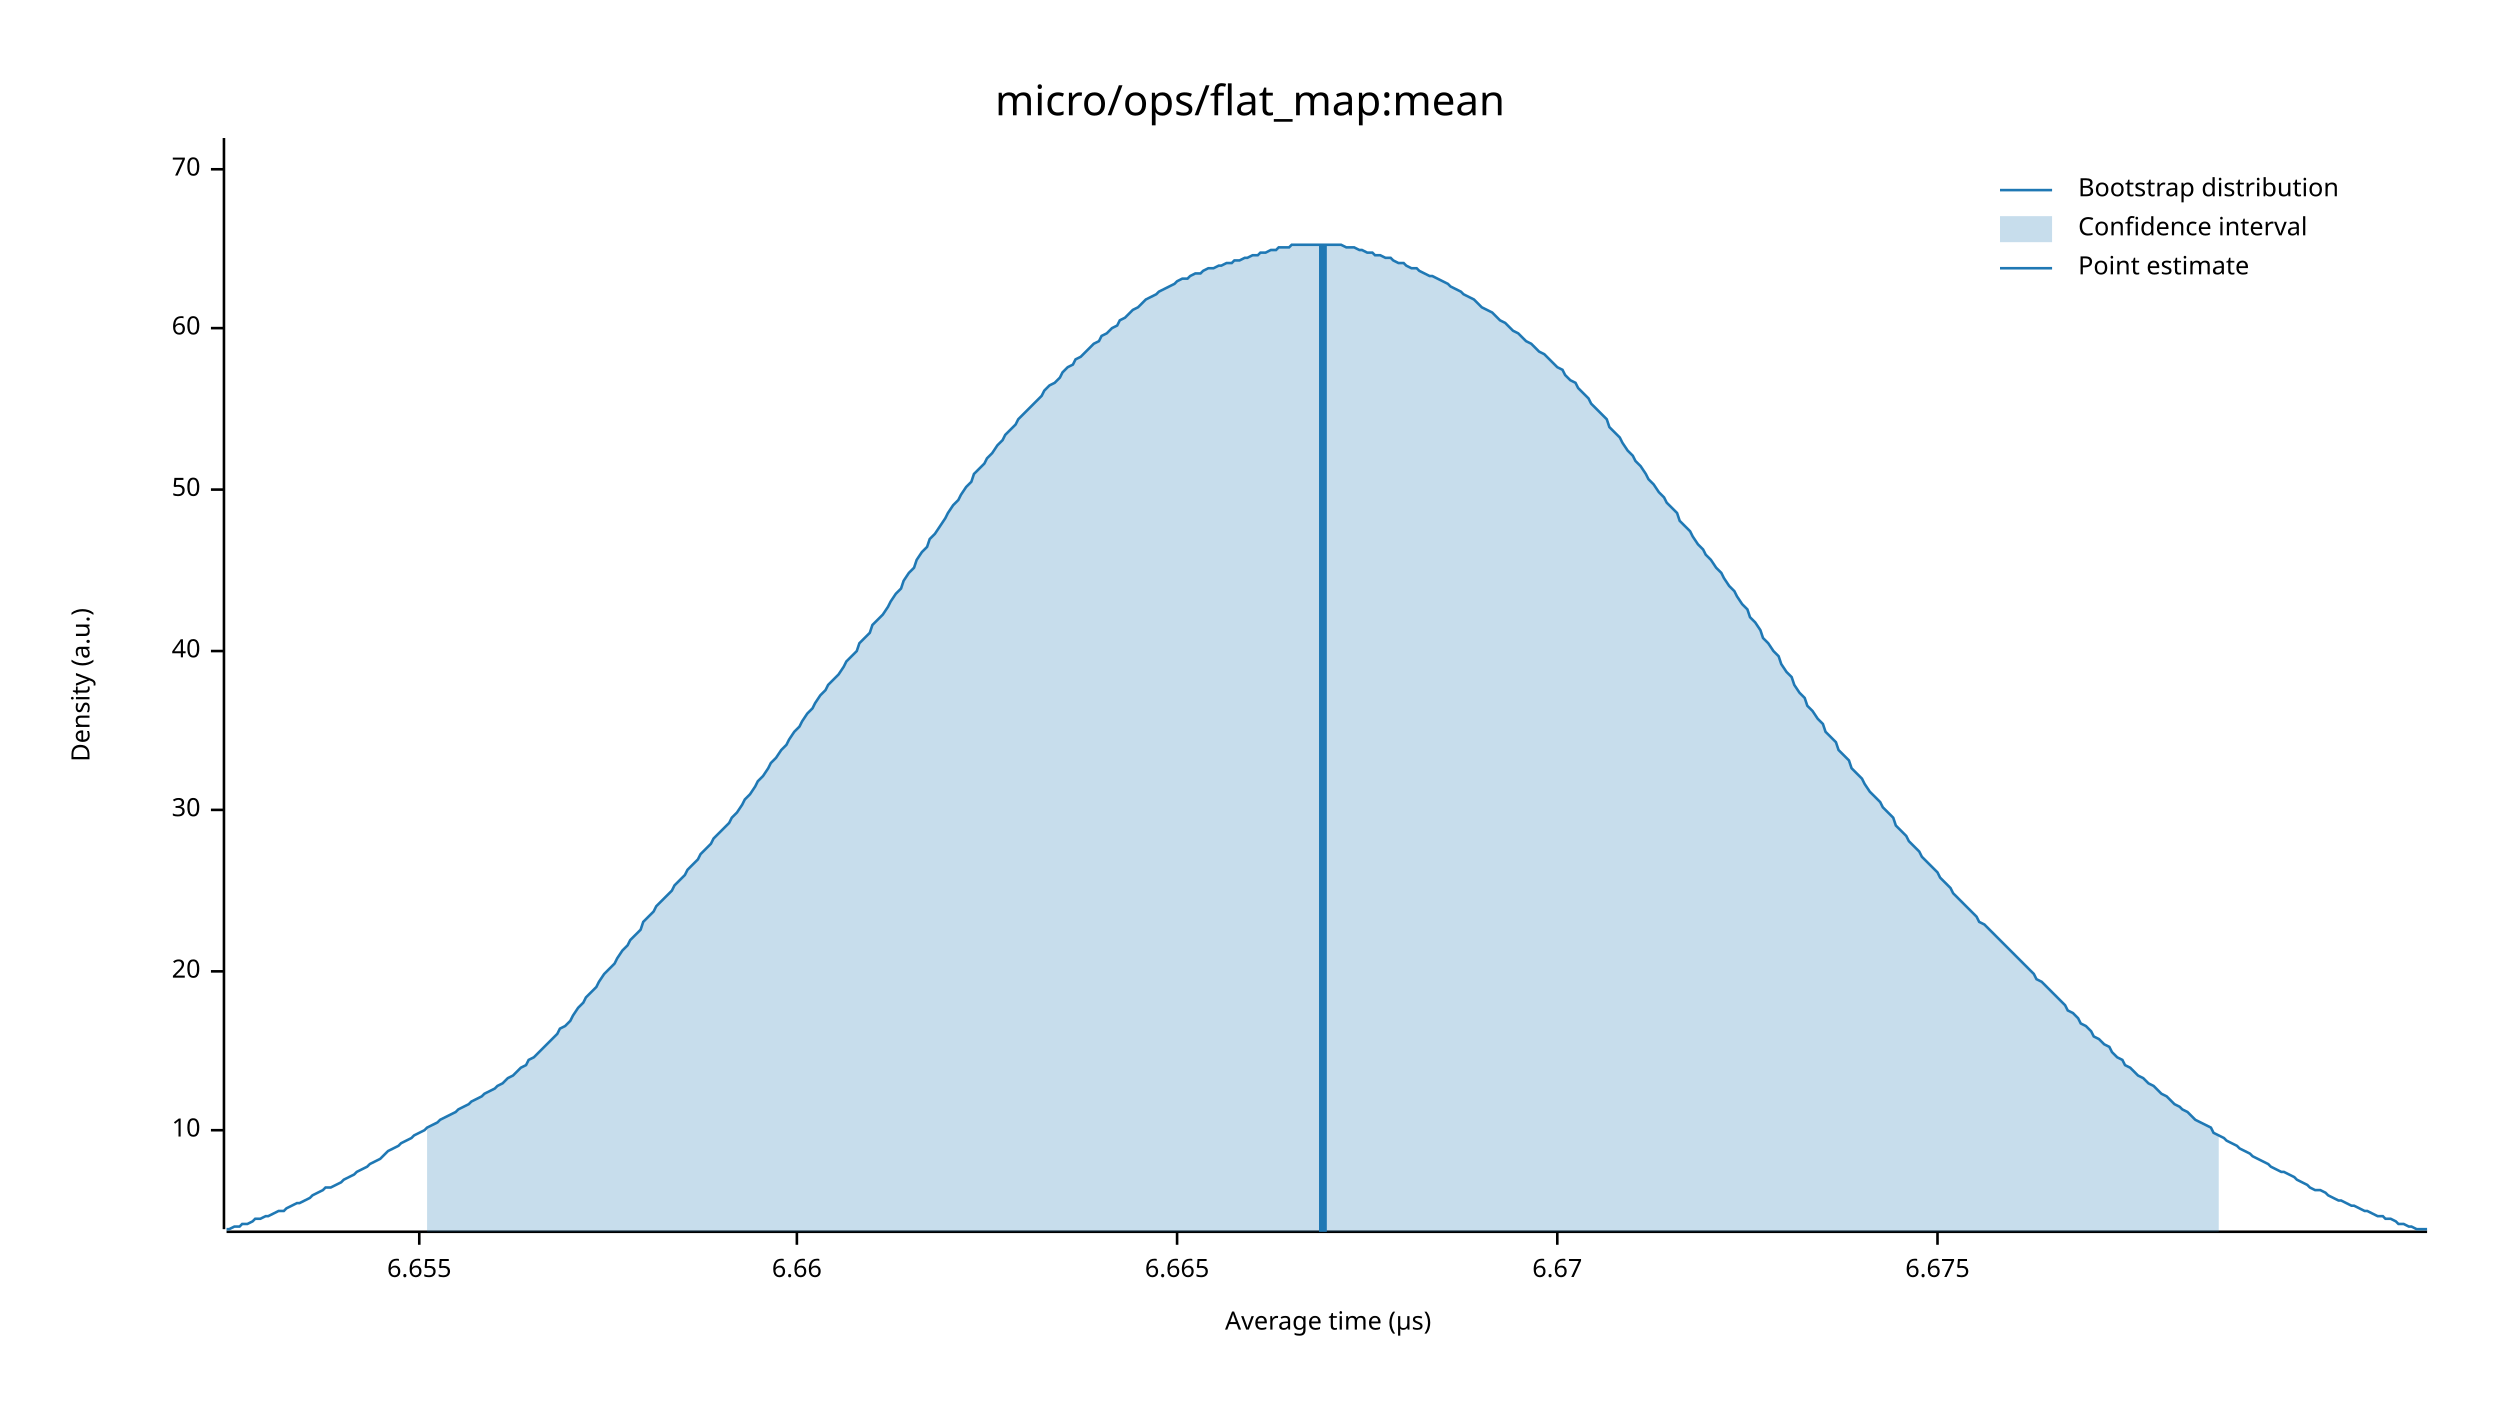
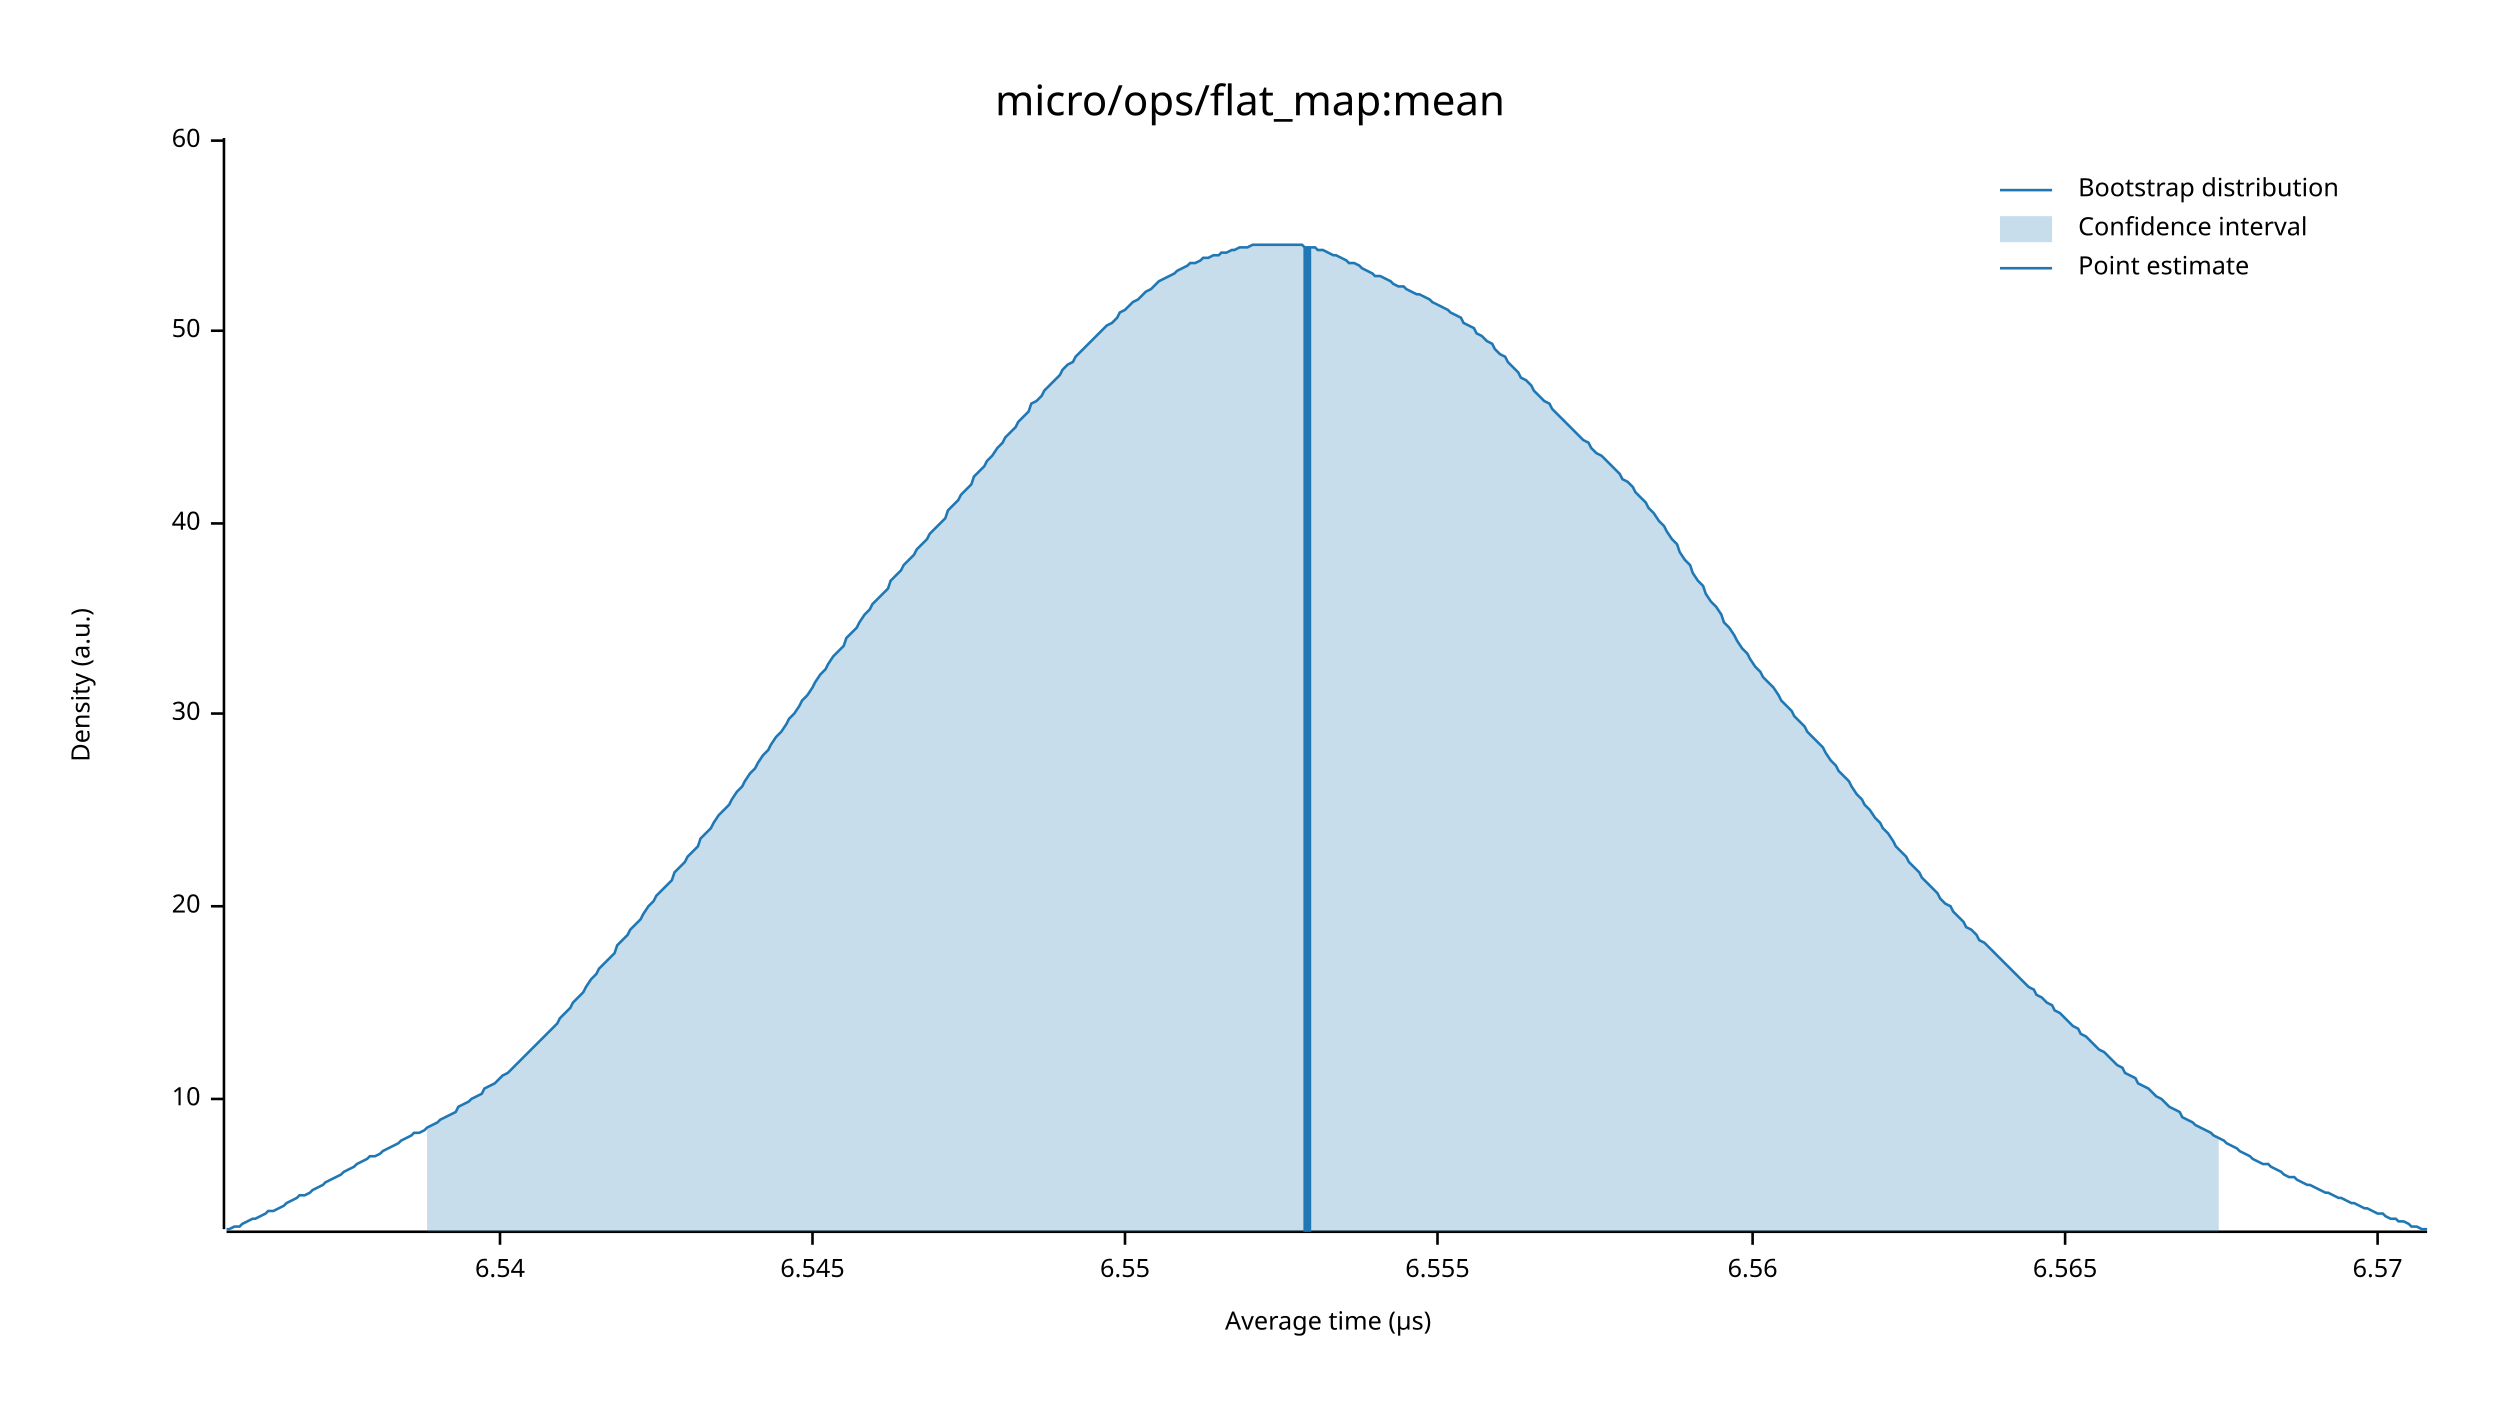
<svg xmlns="http://www.w3.org/2000/svg" width="960" height="540" viewBox="0 0 960 540">
  <text x="480" y="32" dy="0.76em" text-anchor="middle" font-family="sans-serif" font-size="16.129" opacity="1" fill="#000000">
micro/ops/flat_map:mean
</text>
  <text x="27" y="263" dy="0.76em" text-anchor="middle" font-family="sans-serif" font-size="9.677" opacity="1" fill="#000000" transform="rotate(270, 27, 263)">
Density (a.u.)
</text>
  <text x="510" y="513" dy="-0.5ex" text-anchor="middle" font-family="sans-serif" font-size="9.677" opacity="1" fill="#000000">
Average time (µs)
</text>
  <polyline fill="none" opacity="1" stroke="#000000" stroke-width="1" points="86,53 86,472 " />
-   <text x="77" y="434" dy="0.5ex" text-anchor="end" font-family="sans-serif" font-size="9.677" opacity="1" fill="#000000">
+   <text x="77" y="422" dy="0.5ex" text-anchor="end" font-family="sans-serif" font-size="9.677" opacity="1" fill="#000000">
10
</text>
-   <polyline fill="none" opacity="1" stroke="#000000" stroke-width="1" points="81,434 86,434 " />
-   <text x="77" y="373" dy="0.5ex" text-anchor="end" font-family="sans-serif" font-size="9.677" opacity="1" fill="#000000">
+   <polyline fill="none" opacity="1" stroke="#000000" stroke-width="1" points="81,422 86,422 " />
+   <text x="77" y="348" dy="0.5ex" text-anchor="end" font-family="sans-serif" font-size="9.677" opacity="1" fill="#000000">
20
</text>
-   <polyline fill="none" opacity="1" stroke="#000000" stroke-width="1" points="81,373 86,373 " />
-   <text x="77" y="311" dy="0.5ex" text-anchor="end" font-family="sans-serif" font-size="9.677" opacity="1" fill="#000000">
+   <polyline fill="none" opacity="1" stroke="#000000" stroke-width="1" points="81,348 86,348 " />
+   <text x="77" y="274" dy="0.5ex" text-anchor="end" font-family="sans-serif" font-size="9.677" opacity="1" fill="#000000">
30
</text>
-   <polyline fill="none" opacity="1" stroke="#000000" stroke-width="1" points="81,311 86,311 " />
-   <text x="77" y="250" dy="0.5ex" text-anchor="end" font-family="sans-serif" font-size="9.677" opacity="1" fill="#000000">
+   <polyline fill="none" opacity="1" stroke="#000000" stroke-width="1" points="81,274 86,274 " />
+   <text x="77" y="201" dy="0.5ex" text-anchor="end" font-family="sans-serif" font-size="9.677" opacity="1" fill="#000000">
40
</text>
-   <polyline fill="none" opacity="1" stroke="#000000" stroke-width="1" points="81,250 86,250 " />
-   <text x="77" y="188" dy="0.5ex" text-anchor="end" font-family="sans-serif" font-size="9.677" opacity="1" fill="#000000">
+   <polyline fill="none" opacity="1" stroke="#000000" stroke-width="1" points="81,201 86,201 " />
+   <text x="77" y="127" dy="0.5ex" text-anchor="end" font-family="sans-serif" font-size="9.677" opacity="1" fill="#000000">
50
</text>
-   <polyline fill="none" opacity="1" stroke="#000000" stroke-width="1" points="81,188 86,188 " />
-   <text x="77" y="126" dy="0.5ex" text-anchor="end" font-family="sans-serif" font-size="9.677" opacity="1" fill="#000000">
+   <polyline fill="none" opacity="1" stroke="#000000" stroke-width="1" points="81,127 86,127 " />
+   <text x="77" y="54" dy="0.5ex" text-anchor="end" font-family="sans-serif" font-size="9.677" opacity="1" fill="#000000">
60
</text>
-   <polyline fill="none" opacity="1" stroke="#000000" stroke-width="1" points="81,126 86,126 " />
-   <text x="77" y="65" dy="0.5ex" text-anchor="end" font-family="sans-serif" font-size="9.677" opacity="1" fill="#000000">
- 70
+   <polyline fill="none" opacity="1" stroke="#000000" stroke-width="1" points="81,54 86,54 " />
+   <polyline fill="none" opacity="1" stroke="#000000" stroke-width="1" points="87,473 932,473 " />
+   <text x="192" y="483" dy="0.76em" text-anchor="middle" font-family="sans-serif" font-size="9.677" opacity="1" fill="#000000">
+ 6.54
</text>
-   <polyline fill="none" opacity="1" stroke="#000000" stroke-width="1" points="81,65 86,65 " />
-   <polyline fill="none" opacity="1" stroke="#000000" stroke-width="1" points="87,473 932,473 " />
-   <text x="161" y="483" dy="0.76em" text-anchor="middle" font-family="sans-serif" font-size="9.677" opacity="1" fill="#000000">
- 6.655
+   <polyline fill="none" opacity="1" stroke="#000000" stroke-width="1" points="192,473 192,478 " />
+   <text x="312" y="483" dy="0.76em" text-anchor="middle" font-family="sans-serif" font-size="9.677" opacity="1" fill="#000000">
+ 6.545
</text>
-   <polyline fill="none" opacity="1" stroke="#000000" stroke-width="1" points="161,473 161,478 " />
-   <text x="306" y="483" dy="0.76em" text-anchor="middle" font-family="sans-serif" font-size="9.677" opacity="1" fill="#000000">
- 6.66
+   <polyline fill="none" opacity="1" stroke="#000000" stroke-width="1" points="312,473 312,478 " />
+   <text x="432" y="483" dy="0.76em" text-anchor="middle" font-family="sans-serif" font-size="9.677" opacity="1" fill="#000000">
+ 6.55
</text>
-   <polyline fill="none" opacity="1" stroke="#000000" stroke-width="1" points="306,473 306,478 " />
-   <text x="452" y="483" dy="0.76em" text-anchor="middle" font-family="sans-serif" font-size="9.677" opacity="1" fill="#000000">
- 6.665
+   <polyline fill="none" opacity="1" stroke="#000000" stroke-width="1" points="432,473 432,478 " />
+   <text x="552" y="483" dy="0.76em" text-anchor="middle" font-family="sans-serif" font-size="9.677" opacity="1" fill="#000000">
+ 6.555
</text>
-   <polyline fill="none" opacity="1" stroke="#000000" stroke-width="1" points="452,473 452,478 " />
-   <text x="598" y="483" dy="0.76em" text-anchor="middle" font-family="sans-serif" font-size="9.677" opacity="1" fill="#000000">
- 6.67
+   <polyline fill="none" opacity="1" stroke="#000000" stroke-width="1" points="552,473 552,478 " />
+   <text x="673" y="483" dy="0.76em" text-anchor="middle" font-family="sans-serif" font-size="9.677" opacity="1" fill="#000000">
+ 6.56
</text>
-   <polyline fill="none" opacity="1" stroke="#000000" stroke-width="1" points="598,473 598,478 " />
-   <text x="744" y="483" dy="0.76em" text-anchor="middle" font-family="sans-serif" font-size="9.677" opacity="1" fill="#000000">
- 6.675
+   <polyline fill="none" opacity="1" stroke="#000000" stroke-width="1" points="673,473 673,478 " />
+   <text x="793" y="483" dy="0.76em" text-anchor="middle" font-family="sans-serif" font-size="9.677" opacity="1" fill="#000000">
+ 6.565
</text>
-   <polyline fill="none" opacity="1" stroke="#000000" stroke-width="1" points="744,473 744,478 " />
-   <polyline fill="none" opacity="1" stroke="#1F78B4" stroke-width="1" points="87,472 88,472 90,471 92,471 93,470 95,470 97,469 98,468 100,468 102,467 103,467 105,466 107,465 109,465 110,464 112,463 114,462 115,462 117,461 119,460 120,459 122,458 124,457 125,456 127,456 129,455 131,454 132,453 134,452 136,451 137,450 139,449 141,448 142,447 144,446 146,445 147,444 149,442 151,441 153,440 154,439 156,438 158,437 159,436 161,435 163,434 164,433 166,432 168,431 169,430 171,429 173,428 175,427 176,426 178,425 180,424 181,423 183,422 185,421 186,420 188,419 190,418 191,417 193,416 195,414 197,413 198,412 200,410 202,409 203,407 205,406 207,404 208,403 210,401 212,399 214,397 215,395 217,394 219,392 220,390 222,387 224,385 225,383 227,381 229,379 230,377 232,374 234,372 236,370 237,368 239,365 241,363 242,361 244,359 246,357 247,354 249,352 251,350 252,348 254,346 256,344 258,342 259,340 261,338 263,336 264,334 266,332 268,330 269,328 271,326 273,324 274,322 276,320 278,318 280,316 281,314 283,312 285,309 286,307 288,305 290,302 291,300 293,298 295,295 296,293 298,291 300,288 302,286 303,284 305,281 307,279 308,277 310,274 312,272 313,270 315,267 317,265 318,263 320,261 322,259 324,256 325,254 327,252 329,250 330,247 332,245 334,243 335,240 337,238 339,236 341,233 342,231 344,228 346,226 347,223 349,220 351,218 352,215 354,212 356,210 357,207 359,205 361,202 363,199 364,197 366,194 368,192 369,190 371,187 373,185 374,182 376,180 378,178 379,176 381,174 383,171 385,169 386,167 388,165 390,163 391,161 393,159 395,157 396,156 398,154 400,152 401,150 403,148 405,147 407,145 408,143 410,141 412,140 413,138 415,137 417,135 418,134 420,132 422,131 423,129 425,128 427,126 429,125 430,123 432,122 434,120 435,119 437,118 439,116 440,115 442,114 444,113 445,112 447,111 449,110 451,109 452,108 454,107 456,107 457,106 459,105 461,105 462,104 464,103 466,103 468,102 469,102 471,101 473,101 474,100 476,100 478,99 479,99 481,98 483,98 484,97 486,97 488,96 490,96 491,95 493,95 495,95 496,94 498,94 500,94 501,94 503,94 505,94 506,94 508,94 510,94 512,94 513,94 515,94 517,95 518,95 520,95 522,96 523,96 525,97 527,97 528,98 530,98 532,99 534,99 535,100 537,101 539,101 540,102 542,103 544,103 545,104 547,105 549,106 550,106 552,107 554,108 556,109 557,110 559,111 561,112 562,113 564,114 566,115 567,116 569,118 571,119 573,120 574,121 576,123 578,124 579,125 581,127 583,128 584,129 586,131 588,132 589,133 591,135 593,136 595,138 596,139 598,141 600,142 601,144 603,146 605,147 606,149 608,151 610,153 611,155 613,157 615,159 617,161 618,164 620,166 622,168 623,170 625,173 627,175 628,177 630,179 632,182 633,184 635,186 637,189 639,191 640,193 642,195 644,197 645,200 647,202 649,204 650,206 652,209 654,211 655,213 657,215 659,218 661,220 662,222 664,225 666,227 667,229 669,232 671,234 672,237 674,239 676,242 677,245 679,247 681,250 683,252 684,255 686,258 688,260 689,263 691,266 693,268 694,271 696,273 698,276 700,278 701,281 703,283 705,285 706,288 708,290 710,292 711,295 713,297 715,299 716,301 718,304 720,306 722,308 723,310 725,312 727,314 728,317 730,319 732,321 733,323 735,325 737,327 738,329 740,331 742,333 744,335 745,337 747,339 749,341 750,343 752,345 754,347 755,348 757,350 759,352 760,354 762,355 764,357 766,359 767,360 769,362 771,364 772,365 774,367 776,369 777,370 779,372 781,374 782,376 784,377 786,379 788,381 789,382 791,384 793,386 794,388 796,389 798,391 799,393 801,394 803,396 804,398 806,399 808,401 810,402 811,404 813,406 815,407 816,409 818,410 820,412 821,413 823,414 825,416 827,417 828,418 830,420 832,421 833,422 835,424 837,425 838,426 840,427 842,429 843,430 845,431 847,432 849,433 850,435 852,436 854,437 855,438 857,439 859,440 860,441 862,442 864,443 865,444 867,445 869,446 871,447 872,448 874,449 876,450 877,450 879,451 881,452 882,453 884,454 886,455 887,456 889,457 891,457 893,458 894,459 896,460 898,461 899,461 901,462 903,463 904,463 906,464 908,465 909,465 911,466 913,467 915,467 916,468 918,468 920,469 921,470 923,470 925,471 926,471 928,472 930,472 932,472 " />
-   <polygon opacity="0.25" fill="#1F78B4" points="164,433 166,432 168,431 169,430 171,429 173,428 175,427 176,426 178,425 180,424 181,423 183,422 185,421 186,420 188,419 190,418 191,417 193,416 195,414 197,413 198,412 200,410 202,409 203,407 205,406 207,404 208,403 210,401 212,399 214,397 215,395 217,394 219,392 220,390 222,387 224,385 225,383 227,381 229,379 230,377 232,374 234,372 236,370 237,368 239,365 241,363 242,361 244,359 246,357 247,354 249,352 251,350 252,348 254,346 256,344 258,342 259,340 261,338 263,336 264,334 266,332 268,330 269,328 271,326 273,324 274,322 276,320 278,318 280,316 281,314 283,312 285,309 286,307 288,305 290,302 291,300 293,298 295,295 296,293 298,291 300,288 302,286 303,284 305,281 307,279 308,277 310,274 312,272 313,270 315,267 317,265 318,263 320,261 322,259 324,256 325,254 327,252 329,250 330,247 332,245 334,243 335,240 337,238 339,236 341,233 342,231 344,228 346,226 347,223 349,220 351,218 352,215 354,212 356,210 357,207 359,205 361,202 363,199 364,197 366,194 368,192 369,190 371,187 373,185 374,182 376,180 378,178 379,176 381,174 383,171 385,169 386,167 388,165 390,163 391,161 393,159 395,157 396,156 398,154 400,152 401,150 403,148 405,147 407,145 408,143 410,141 412,140 413,138 415,137 417,135 418,134 420,132 422,131 423,129 425,128 427,126 429,125 430,123 432,122 434,120 435,119 437,118 439,116 440,115 442,114 444,113 445,112 447,111 449,110 451,109 452,108 454,107 456,107 457,106 459,105 461,105 462,104 464,103 466,103 468,102 469,102 471,101 473,101 474,100 476,100 478,99 479,99 481,98 483,98 484,97 486,97 488,96 490,96 491,95 493,95 495,95 496,94 498,94 500,94 501,94 503,94 505,94 506,94 508,94 510,94 512,94 513,94 515,94 517,95 518,95 520,95 522,96 523,96 525,97 527,97 528,98 530,98 532,99 534,99 535,100 537,101 539,101 540,102 542,103 544,103 545,104 547,105 549,106 550,106 552,107 554,108 556,109 557,110 559,111 561,112 562,113 564,114 566,115 567,116 569,118 571,119 573,120 574,121 576,123 578,124 579,125 581,127 583,128 584,129 586,131 588,132 589,133 591,135 593,136 595,138 596,139 598,141 600,142 601,144 603,146 605,147 606,149 608,151 610,153 611,155 613,157 615,159 617,161 618,164 620,166 622,168 623,170 625,173 627,175 628,177 630,179 632,182 633,184 635,186 637,189 639,191 640,193 642,195 644,197 645,200 647,202 649,204 650,206 652,209 654,211 655,213 657,215 659,218 661,220 662,222 664,225 666,227 667,229 669,232 671,234 672,237 674,239 676,242 677,245 679,247 681,250 683,252 684,255 686,258 688,260 689,263 691,266 693,268 694,271 696,273 698,276 700,278 701,281 703,283 705,285 706,288 708,290 710,292 711,295 713,297 715,299 716,301 718,304 720,306 722,308 723,310 725,312 727,314 728,317 730,319 732,321 733,323 735,325 737,327 738,329 740,331 742,333 744,335 745,337 747,339 749,341 750,343 752,345 754,347 755,348 757,350 759,352 760,354 762,355 764,357 766,359 767,360 769,362 771,364 772,365 774,367 776,369 777,370 779,372 781,374 782,376 784,377 786,379 788,381 789,382 791,384 793,386 794,388 796,389 798,391 799,393 801,394 803,396 804,398 806,399 808,401 810,402 811,404 813,406 815,407 816,409 818,410 820,412 821,413 823,414 825,416 827,417 828,418 830,420 832,421 833,422 835,424 837,425 838,426 840,427 842,429 843,430 845,431 847,432 849,433 850,435 852,436 852,473 164,473 " />
-   <polyline fill="none" opacity="1" stroke="#1F78B4" stroke-width="3" points="508,473 508,94 " />
+   <polyline fill="none" opacity="1" stroke="#000000" stroke-width="1" points="793,473 793,478 " />
+   <text x="913" y="483" dy="0.76em" text-anchor="middle" font-family="sans-serif" font-size="9.677" opacity="1" fill="#000000">
+ 6.57
+ </text>
+   <polyline fill="none" opacity="1" stroke="#000000" stroke-width="1" points="913,473 913,478 " />
+   <polyline fill="none" opacity="1" stroke="#1F78B4" stroke-width="1" points="87,472 88,472 90,471 92,471 93,470 95,469 97,468 98,468 100,467 102,466 103,465 105,465 107,464 109,463 110,462 112,461 114,460 115,459 117,459 119,458 120,457 122,456 124,455 125,454 127,453 129,452 131,451 132,450 134,449 136,448 137,447 139,446 141,445 142,444 144,444 146,443 147,442 149,441 151,440 153,439 154,438 156,437 158,436 159,435 161,435 163,434 164,433 166,432 168,431 169,430 171,429 173,428 175,427 176,425 178,424 180,423 181,422 183,421 185,420 186,418 188,417 190,416 191,415 193,413 195,412 197,410 198,409 200,407 202,405 203,404 205,402 207,400 208,399 210,397 212,395 214,393 215,391 217,389 219,387 220,385 222,383 224,381 225,379 227,376 229,374 230,372 232,370 234,368 236,366 237,363 239,361 241,359 242,357 244,355 246,353 247,351 249,348 251,346 252,344 254,342 256,340 258,338 259,335 261,333 263,331 264,329 266,327 268,325 269,322 271,320 273,318 274,316 276,313 278,311 280,309 281,307 283,304 285,302 286,300 288,297 290,295 291,293 293,290 295,288 296,286 298,283 300,281 302,278 303,276 305,274 307,271 308,269 310,267 312,264 313,262 315,259 317,257 318,255 320,252 322,250 324,248 325,245 327,243 329,241 330,239 332,236 334,234 335,232 337,230 339,228 341,226 342,223 344,221 346,219 347,217 349,215 351,213 352,211 354,209 356,207 357,205 359,203 361,201 363,199 364,196 366,194 368,192 369,190 371,188 373,186 374,183 376,181 378,179 379,177 381,175 383,172 385,170 386,168 388,166 390,164 391,162 393,160 395,158 396,155 398,154 400,152 401,150 403,148 405,146 407,144 408,142 410,140 412,139 413,137 415,135 417,133 418,132 420,130 422,128 423,127 425,125 427,124 429,122 430,120 432,119 434,117 435,116 437,115 439,113 440,112 442,111 444,109 445,108 447,107 449,106 451,105 452,104 454,103 456,102 457,101 459,101 461,100 462,99 464,99 466,98 468,98 469,97 471,97 473,96 474,96 476,95 478,95 479,95 481,94 483,94 484,94 486,94 488,94 490,94 491,94 493,94 495,94 496,94 498,94 500,94 501,95 503,95 505,95 506,96 508,96 510,97 512,98 513,98 515,99 517,100 518,101 520,101 522,102 523,103 525,104 527,105 528,106 530,106 532,107 534,108 535,109 537,110 539,110 540,111 542,112 544,113 545,113 547,114 549,115 550,116 552,117 554,118 556,119 557,120 559,121 561,122 562,124 564,125 566,126 567,128 569,129 571,131 573,132 574,134 576,136 578,137 579,139 581,141 583,143 584,145 586,146 588,148 589,150 591,152 593,154 595,155 596,157 598,159 600,161 601,162 603,164 605,166 606,167 608,169 610,170 611,172 613,174 615,175 617,177 618,178 620,180 622,182 623,184 625,185 627,187 628,189 630,191 632,193 633,195 635,197 637,200 639,202 640,204 642,207 644,209 645,212 647,215 649,217 650,220 652,223 654,225 655,228 657,231 659,233 661,236 662,239 664,241 666,244 667,246 669,249 671,251 672,253 674,256 676,258 677,260 679,262 681,264 683,267 684,269 686,271 688,273 689,275 691,277 693,279 694,281 696,283 698,285 700,287 701,289 703,292 705,294 706,296 708,298 710,300 711,302 713,305 715,307 716,309 718,311 720,314 722,316 723,318 725,320 727,323 728,325 730,327 732,329 733,331 735,333 737,335 738,337 740,339 742,341 744,343 745,345 747,347 749,348 750,350 752,352 754,354 755,356 757,357 759,359 760,361 762,362 764,364 766,366 767,367 769,369 771,371 772,372 774,374 776,376 777,377 779,379 781,380 782,382 784,383 786,385 788,386 789,388 791,389 793,391 794,392 796,394 798,395 799,397 801,398 803,400 804,401 806,403 808,404 810,406 811,407 813,409 815,410 816,412 818,413 820,414 821,416 823,417 825,418 827,420 828,421 830,422 832,424 833,425 835,426 837,427 838,429 840,430 842,431 843,432 845,433 847,434 849,435 850,436 852,437 854,438 855,439 857,440 859,441 860,442 862,443 864,444 865,445 867,446 869,447 871,447 872,448 874,449 876,450 877,451 879,452 881,452 882,453 884,454 886,455 887,455 889,456 891,457 893,458 894,458 896,459 898,460 899,460 901,461 903,462 904,462 906,463 908,464 909,464 911,465 913,466 915,466 916,467 918,468 920,468 921,469 923,469 925,470 926,471 928,471 930,472 932,472 " />
+   <polygon opacity="0.25" fill="#1F78B4" points="164,433 166,432 168,431 169,430 171,429 173,428 175,427 176,425 178,424 180,423 181,422 183,421 185,420 186,418 188,417 190,416 191,415 193,413 195,412 197,410 198,409 200,407 202,405 203,404 205,402 207,400 208,399 210,397 212,395 214,393 215,391 217,389 219,387 220,385 222,383 224,381 225,379 227,376 229,374 230,372 232,370 234,368 236,366 237,363 239,361 241,359 242,357 244,355 246,353 247,351 249,348 251,346 252,344 254,342 256,340 258,338 259,335 261,333 263,331 264,329 266,327 268,325 269,322 271,320 273,318 274,316 276,313 278,311 280,309 281,307 283,304 285,302 286,300 288,297 290,295 291,293 293,290 295,288 296,286 298,283 300,281 302,278 303,276 305,274 307,271 308,269 310,267 312,264 313,262 315,259 317,257 318,255 320,252 322,250 324,248 325,245 327,243 329,241 330,239 332,236 334,234 335,232 337,230 339,228 341,226 342,223 344,221 346,219 347,217 349,215 351,213 352,211 354,209 356,207 357,205 359,203 361,201 363,199 364,196 366,194 368,192 369,190 371,188 373,186 374,183 376,181 378,179 379,177 381,175 383,172 385,170 386,168 388,166 390,164 391,162 393,160 395,158 396,155 398,154 400,152 401,150 403,148 405,146 407,144 408,142 410,140 412,139 413,137 415,135 417,133 418,132 420,130 422,128 423,127 425,125 427,124 429,122 430,120 432,119 434,117 435,116 437,115 439,113 440,112 442,111 444,109 445,108 447,107 449,106 451,105 452,104 454,103 456,102 457,101 459,101 461,100 462,99 464,99 466,98 468,98 469,97 471,97 473,96 474,96 476,95 478,95 479,95 481,94 483,94 484,94 486,94 488,94 490,94 491,94 493,94 495,94 496,94 498,94 500,94 501,95 503,95 505,95 506,96 508,96 510,97 512,98 513,98 515,99 517,100 518,101 520,101 522,102 523,103 525,104 527,105 528,106 530,106 532,107 534,108 535,109 537,110 539,110 540,111 542,112 544,113 545,113 547,114 549,115 550,116 552,117 554,118 556,119 557,120 559,121 561,122 562,124 564,125 566,126 567,128 569,129 571,131 573,132 574,134 576,136 578,137 579,139 581,141 583,143 584,145 586,146 588,148 589,150 591,152 593,154 595,155 596,157 598,159 600,161 601,162 603,164 605,166 606,167 608,169 610,170 611,172 613,174 615,175 617,177 618,178 620,180 622,182 623,184 625,185 627,187 628,189 630,191 632,193 633,195 635,197 637,200 639,202 640,204 642,207 644,209 645,212 647,215 649,217 650,220 652,223 654,225 655,228 657,231 659,233 661,236 662,239 664,241 666,244 667,246 669,249 671,251 672,253 674,256 676,258 677,260 679,262 681,264 683,267 684,269 686,271 688,273 689,275 691,277 693,279 694,281 696,283 698,285 700,287 701,289 703,292 705,294 706,296 708,298 710,300 711,302 713,305 715,307 716,309 718,311 720,314 722,316 723,318 725,320 727,323 728,325 730,327 732,329 733,331 735,333 737,335 738,337 740,339 742,341 744,343 745,345 747,347 749,348 750,350 752,352 754,354 755,356 757,357 759,359 760,361 762,362 764,364 766,366 767,367 769,369 771,371 772,372 774,374 776,376 777,377 779,379 781,380 782,382 784,383 786,385 788,386 789,388 791,389 793,391 794,392 796,394 798,395 799,397 801,398 803,400 804,401 806,403 808,404 810,406 811,407 813,409 815,410 816,412 818,413 820,414 821,416 823,417 825,418 827,420 828,421 830,422 832,424 833,425 835,426 837,427 838,429 840,430 842,431 843,432 845,433 847,434 849,435 850,436 852,437 852,473 164,473 " />
+   <polyline fill="none" opacity="1" stroke="#1F78B4" stroke-width="3" points="502,473 502,95 " />
  <text x="798" y="68" dy="0.76em" text-anchor="start" font-family="sans-serif" font-size="9.677" opacity="1" fill="#000000">
Bootstrap distribution
</text>
  <text x="798" y="83" dy="0.76em" text-anchor="start" font-family="sans-serif" font-size="9.677" opacity="1" fill="#000000">
Confidence interval
</text>
  <text x="798" y="98" dy="0.76em" text-anchor="start" font-family="sans-serif" font-size="9.677" opacity="1" fill="#000000">
Point estimate
</text>
  <polyline fill="none" opacity="1" stroke="#1F78B4" stroke-width="1" points="768,73 788,73 " />
  <rect x="768" y="83" width="20" height="10" opacity="0.25" fill="#1F78B4" stroke="none" />
  <polyline fill="none" opacity="1" stroke="#1F78B4" stroke-width="1" points="768,103 788,103 " />
</svg>
